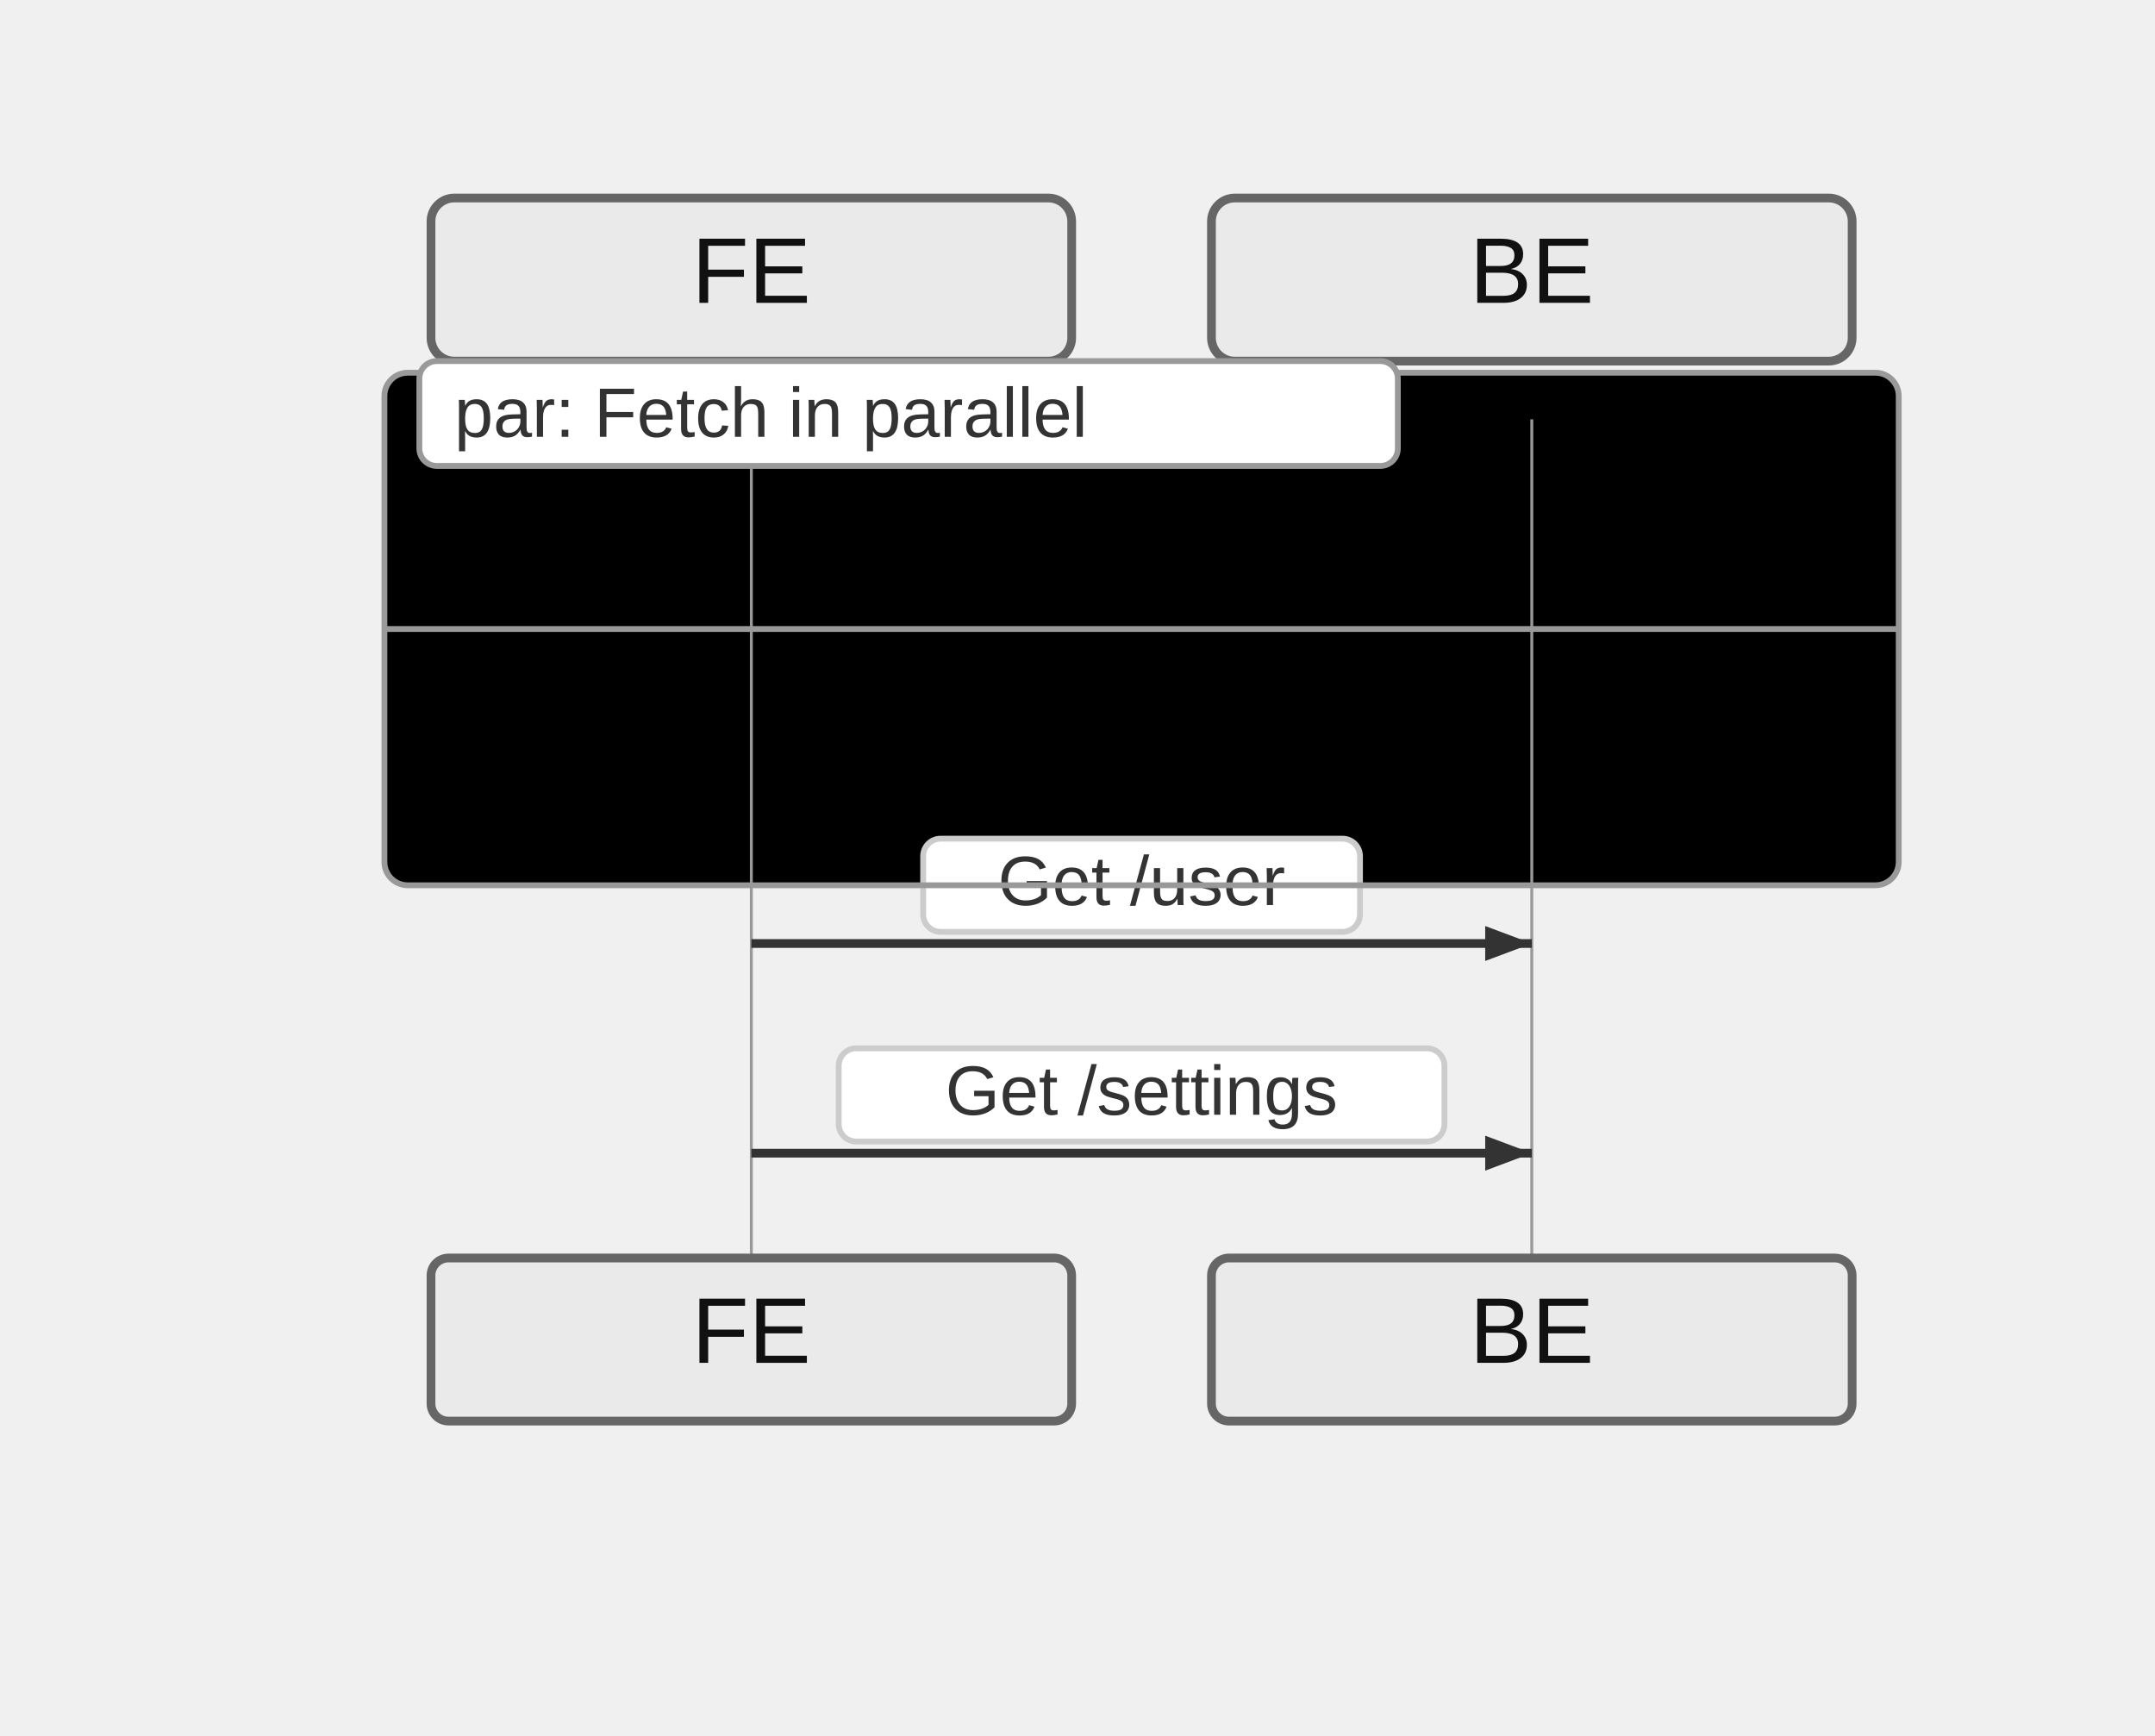
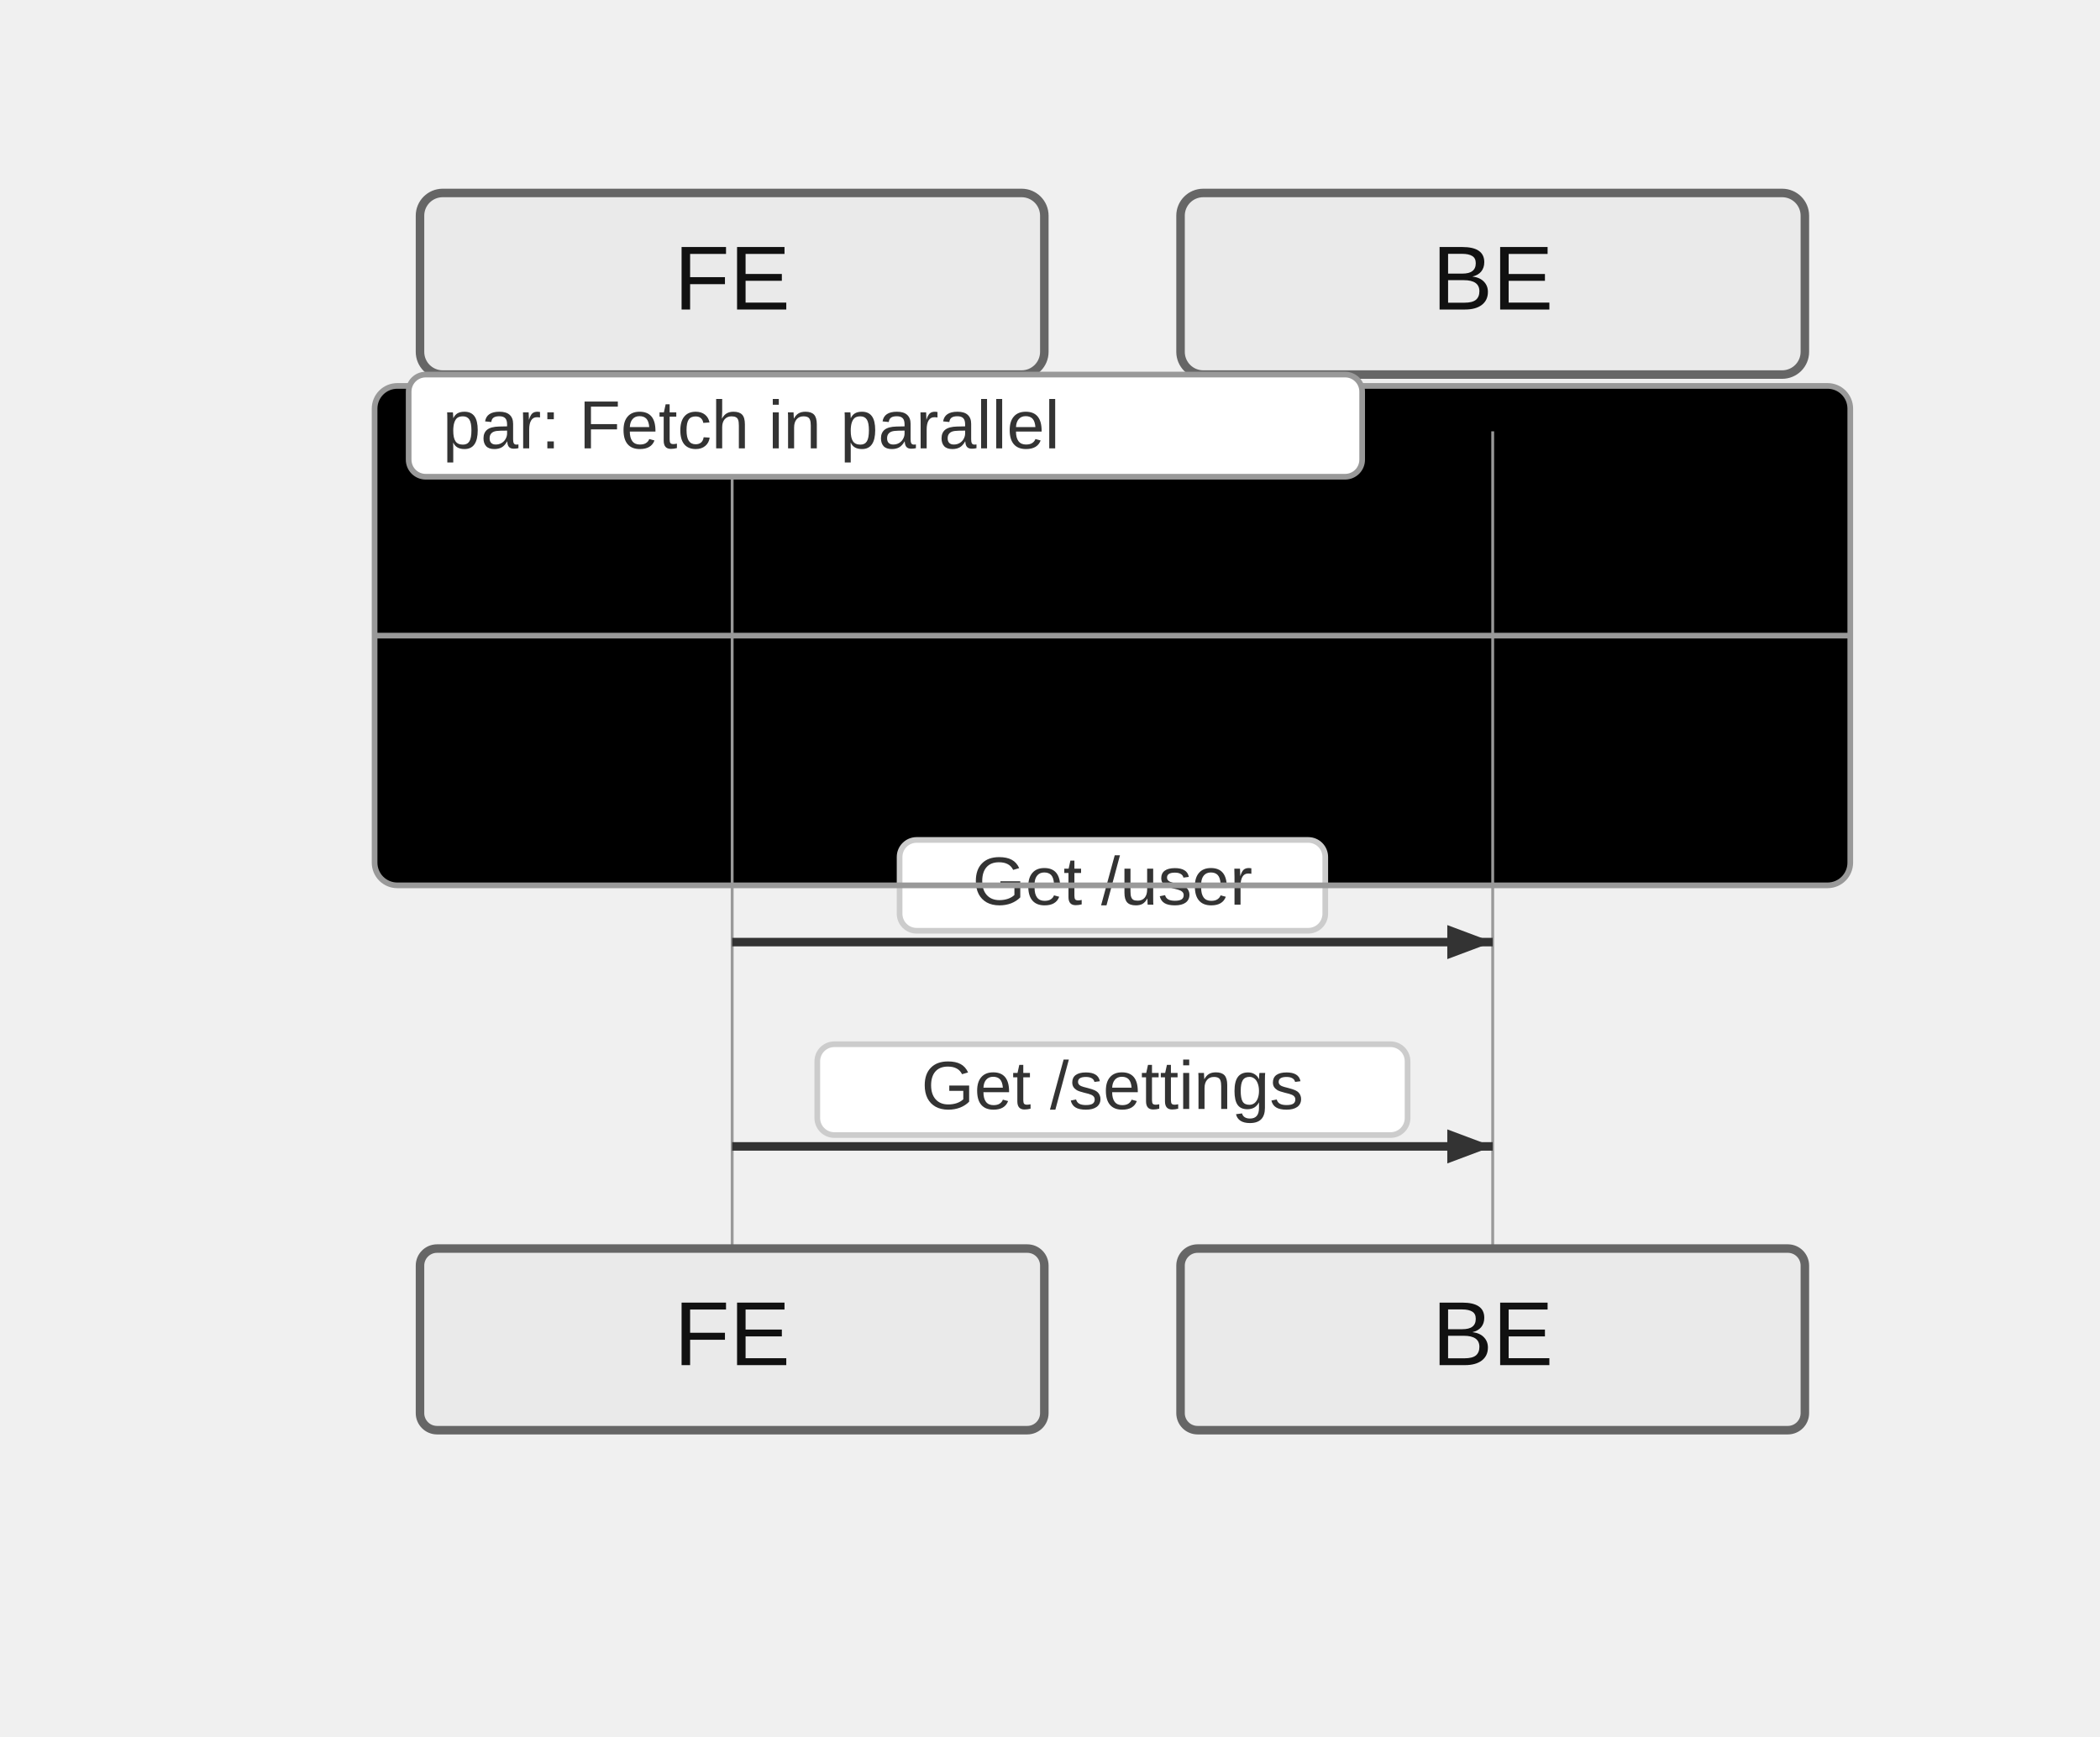
- <svg xmlns="http://www.w3.org/2000/svg" width="370" height="298" viewBox="-50 -10 370 298">
+ <svg xmlns="http://www.w3.org/2000/svg" width="370" height="306" viewBox="-50 -10 370 306">
  <style>
    .actor-rect { fill: #eaeaea; stroke: #666; stroke-width: 1.5px; }
    .actor-label { font-family: "Trebuchet MS", Verdana, Arial, sans-serif; font-size: 16px; fill: #111; }
    .lifeline { stroke: #999; stroke-width: 0.5px; }
    .activation { fill: #f4f4f4; stroke: #666; stroke-width: 1px; }
    .msg-line { stroke: #333; stroke-width: 1.5px; fill: none; }
    .msg-line.dotted { stroke-dasharray: 2 2; }
    .msg-line.thick { stroke-width: 3px; }
    .msg-label { font-family: "Trebuchet MS", Verdana, Arial, sans-serif; font-size: 12px; fill: #333; dominant-baseline: middle; }
    .msg-label-bg { fill: #ffffff; stroke: #cccccc; stroke-width: 1px; rx: 3; }
    .arrowhead { fill: #333; }
    .openhead { fill: none; stroke: #333; stroke-width: 1.5px; }
    .crosshead { stroke: #333; stroke-width: 1.5px; }
    .note { fill: #fff5ad; stroke: #aaaa33; stroke-width: 1px; }
    .note-text { font-family: "Trebuchet MS", Verdana, Arial, sans-serif; font-size: 12px; fill: #333; }
    /* Align sequence block styling with flowchart clusters */
    .group-frame, .cluster-border { fill: none; stroke: #999; stroke-width: 1px; rx: 4; }
    .group-title, .cluster-label-text { font-family: Arial, sans-serif; font-size: 12px; fill: #333; }
    .group-title-bg, .cluster-title-bg { fill: #ffffff; stroke: #999; stroke-width: 1px; rx: 3; }
  </style>
  <g class="actor" transform="translate(24,24)">
-     <rect class="actor-rect" width="110" height="28" rx="4" fill="#eaeaea" stroke="#666" />
-     <text class="actor-label" x="55" y="18" text-anchor="middle">FE</text>
+     <rect class="actor-rect" width="110" height="32" rx="4" fill="#eaeaea" stroke="#666" />
+     <text class="actor-label" x="55" y="16" text-anchor="middle" dominant-baseline="middle">FE</text>
  </g>
  <g class="actor" transform="translate(158,24)">
-     <rect class="actor-rect" width="110" height="28" rx="4" fill="#eaeaea" stroke="#666" />
-     <text class="actor-label" x="55" y="18" text-anchor="middle">BE</text>
+     <rect class="actor-rect" width="110" height="32" rx="4" fill="#eaeaea" stroke="#666" />
+     <text class="actor-label" x="55" y="16" text-anchor="middle" dominant-baseline="middle">BE</text>
  </g>
-   <g class="cluster-bg-layer" transform="translate(16,54)">
+   <g class="cluster-bg-layer" transform="translate(16,58)">
    <rect class="cluster-bg" x="0" y="0" width="260" height="88" rx="4" />
  </g>
-   <line class="lifeline" x1="79" y1="62" x2="79" y2="206" />
-   <line class="lifeline" x1="213" y1="62" x2="213" y2="206" />
-   <path class="msg-line solid" d="M 79 152 L 213 152" />
-   <path d="M213,152 L205,155 L205,149 Z" fill="#333" />
-   <rect class="msg-label-bg" x="108.5" y="134" width="75" height="16" rx="3" />
-   <text class="msg-label" x="146" y="142" text-anchor="middle">Get /user</text>
-   <path class="msg-line solid" d="M 79 188 L 213 188" />
-   <path d="M213,188 L205,191 L205,185 Z" fill="#333" />
-   <rect class="msg-label-bg" x="94" y="170" width="104" height="16" rx="3" />
-   <text class="msg-label" x="146" y="178" text-anchor="middle">Get /settings</text>
-   <g class="cluster-overlay" transform="translate(16,54)">
+   <line class="lifeline" x1="79" y1="66" x2="79" y2="210" />
+   <line class="lifeline" x1="213" y1="66" x2="213" y2="210" />
+   <path class="msg-line solid" d="M 79 156 L 213 156" />
+   <path d="M213,156 L205,159 L205,153 Z" fill="#333" />
+   <rect class="msg-label-bg" x="108.5" y="138" width="75" height="16" rx="3" />
+   <text class="msg-label" x="146" y="146" text-anchor="middle">Get /user</text>
+   <path class="msg-line solid" d="M 79 192 L 213 192" />
+   <path d="M213,192 L205,195 L205,189 Z" fill="#333" />
+   <rect class="msg-label-bg" x="94" y="174" width="104" height="16" rx="3" />
+   <text class="msg-label" x="146" y="182" text-anchor="middle">Get /settings</text>
+   <g class="cluster-overlay" transform="translate(16,58)">
    <rect class="cluster-border" x="0" y="0" width="260" height="88" rx="4" />
    <rect class="cluster-title-bg" x="6" y="-2" width="168" height="18" rx="3" />
    <text class="cluster-label-text" x="12" y="11" text-anchor="start">par: Fetch in parallel</text>
    <line x1="0" y1="44" x2="260" y2="44" class="cluster-border" />
  </g>
-   <g class="actor" transform="translate(24,206)">
-     <rect class="actor-rect" width="110" height="28" rx="3" fill="#eaeaea" stroke="#666" />
-     <text class="actor-label" x="55" y="18" text-anchor="middle">FE</text>
+   <g class="actor" transform="translate(24,210)">
+     <rect class="actor-rect" width="110" height="32" rx="3" fill="#eaeaea" stroke="#666" />
+     <text class="actor-label" x="55" y="16" text-anchor="middle" dominant-baseline="middle">FE</text>
  </g>
-   <g class="actor" transform="translate(158,206)">
-     <rect class="actor-rect" width="110" height="28" rx="3" fill="#eaeaea" stroke="#666" />
-     <text class="actor-label" x="55" y="18" text-anchor="middle">BE</text>
+   <g class="actor" transform="translate(158,210)">
+     <rect class="actor-rect" width="110" height="32" rx="3" fill="#eaeaea" stroke="#666" />
+     <text class="actor-label" x="55" y="16" text-anchor="middle" dominant-baseline="middle">BE</text>
  </g>
</svg>
